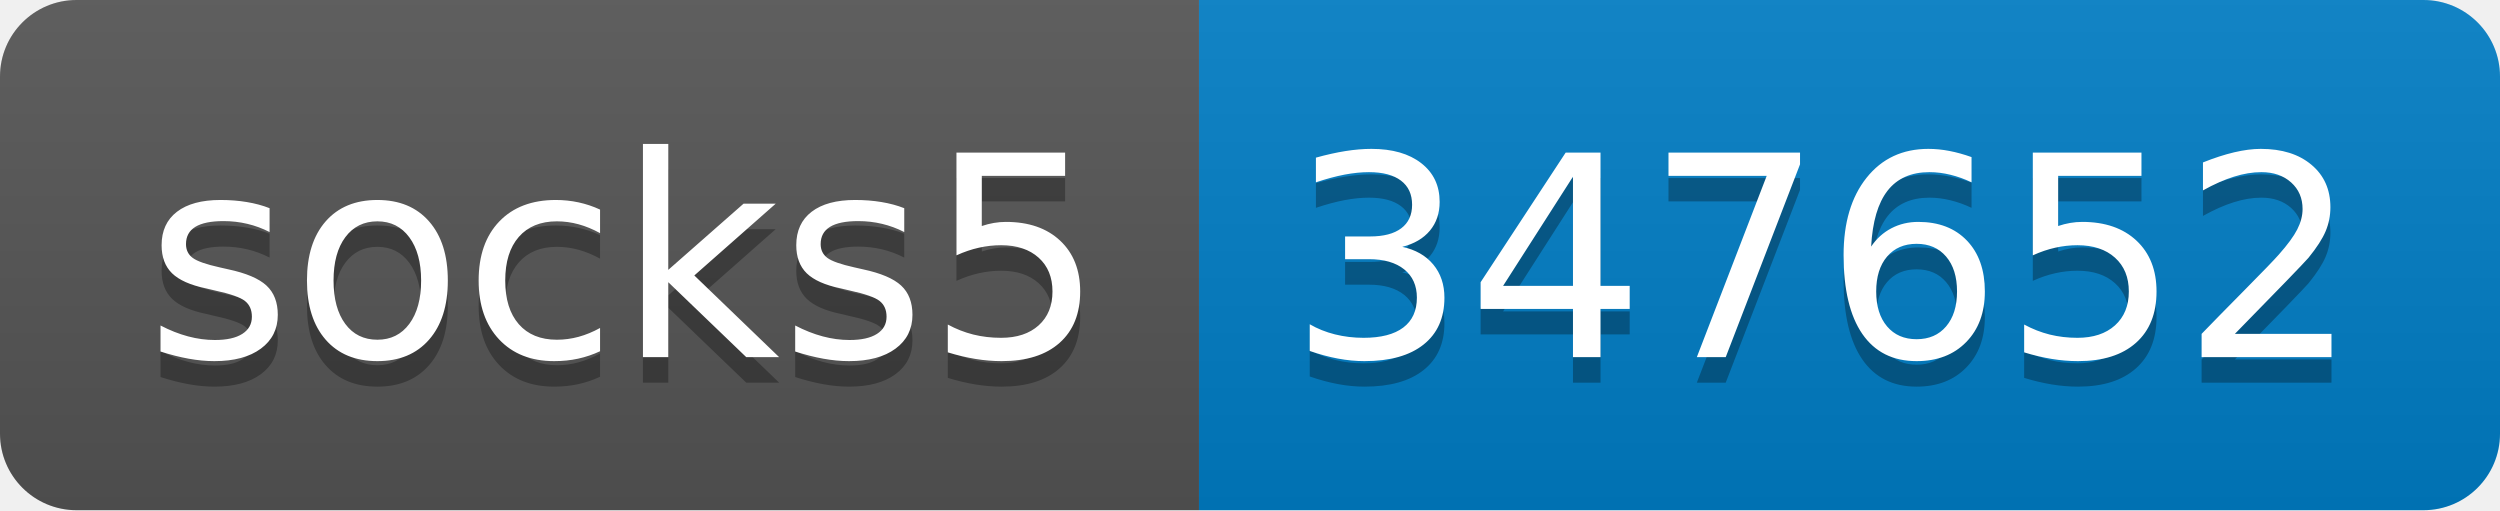
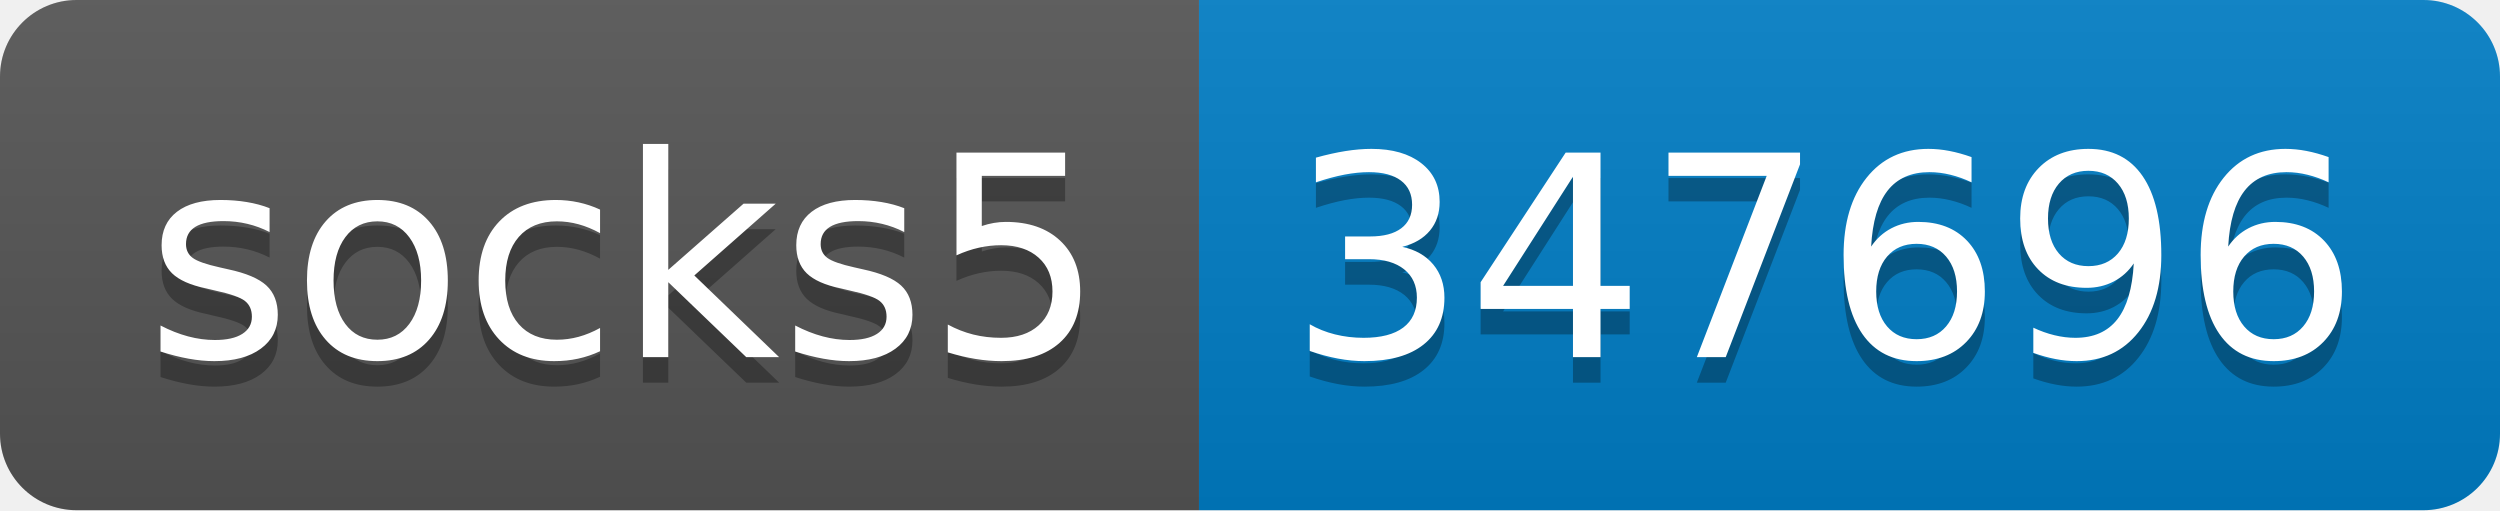
- <svg xmlns="http://www.w3.org/2000/svg" width="98" height="20" role="img" aria-label="socks5: 347652">
+ <svg xmlns="http://www.w3.org/2000/svg" width="98" height="20" role="img" aria-label="socks5: 347696">
  <linearGradient id="s" x2="0" y2="100%">
    <stop offset="0" stop-color="#bbb" stop-opacity=".1" />
    <stop offset="1" stop-opacity=".1" />
  </linearGradient>
  <clipPath id="r">
    <rect width="98" height="20" rx="3" fill="#fff" />
  </clipPath>
  <g clip-path="url(#r)">
    <rect width="47" height="20" fill="#555" />
    <rect x="47" width="51" height="20" fill="#007ec6" />
    <rect width="98" height="20" fill="url(#s)" />
  </g>
  <g fill="#fff" text-anchor="middle" font-family="Verdana,Geneva,DejaVu Sans,sans-serif" text-rendering="geometricPrecision" font-size="110">
    <text aria-hidden="true" x="245" y="150" fill="#010101" fill-opacity=".3" transform="scale(.1)" textLength="370">socks5</text>
    <text x="245" y="140" transform="scale(.1)" fill="#fff" textLength="370">socks5</text>
-     <text aria-hidden="true" x="715" y="150" fill="#010101" fill-opacity=".3" transform="scale(.1)" textLength="410">347652</text>
-     <text x="715" y="140" transform="scale(.1)" fill="#fff" textLength="410">347652</text>
+     <text aria-hidden="true" x="715" y="150" fill="#010101" fill-opacity=".3" transform="scale(.1)" textLength="410">347696</text>
+     <text x="715" y="140" transform="scale(.1)" fill="#fff" textLength="410">347696</text>
  </g>
</svg>
